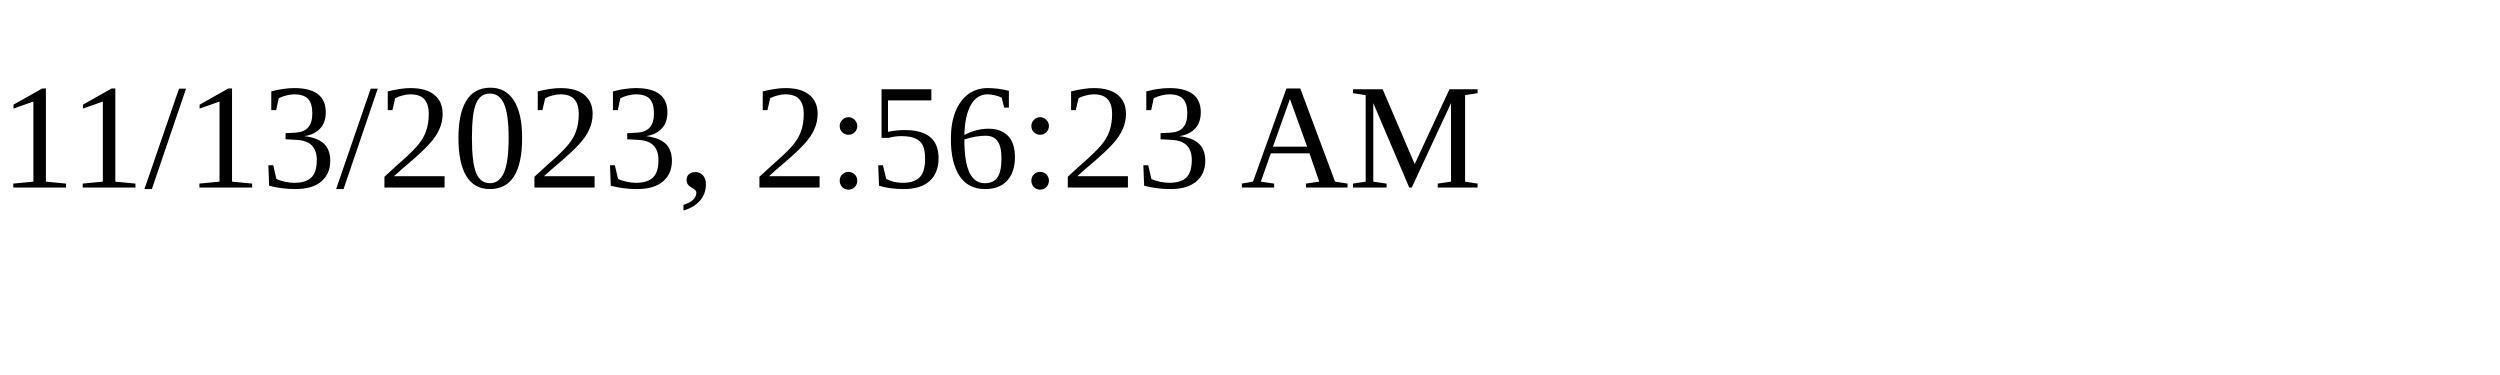
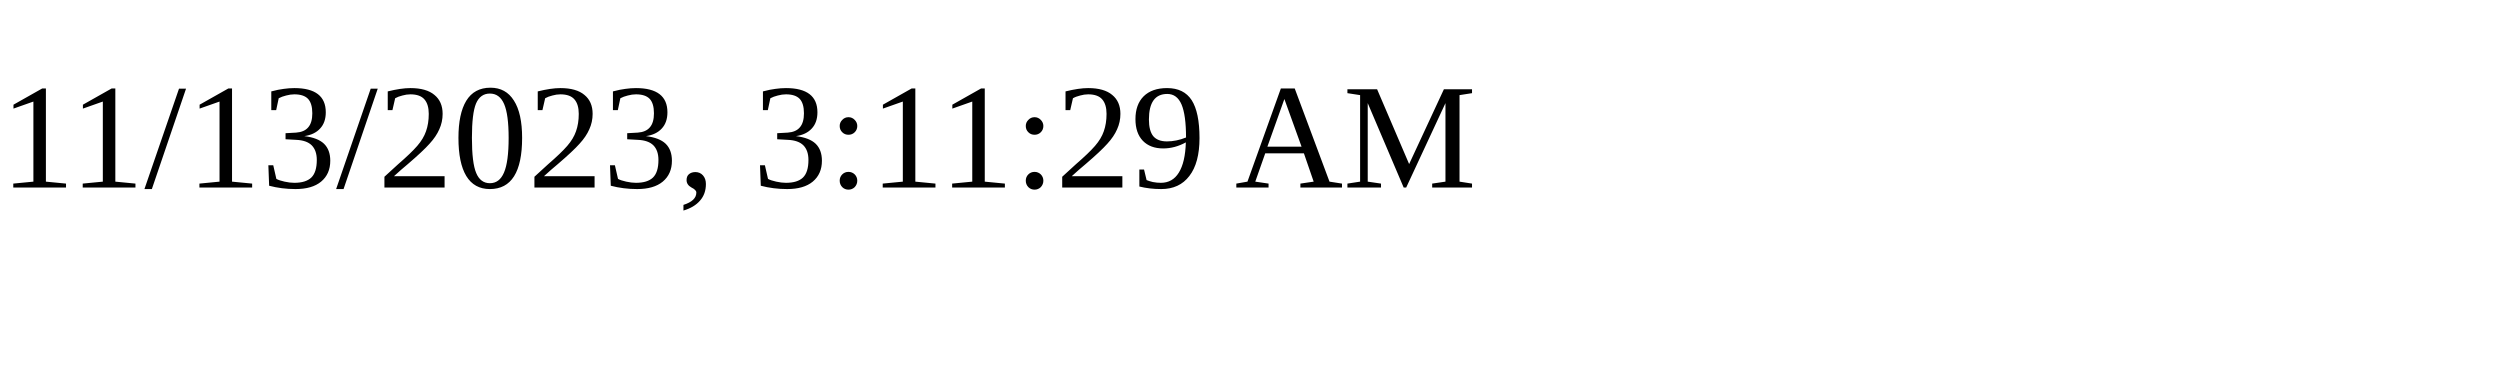
<svg xmlns="http://www.w3.org/2000/svg" height="30" width="200">
-   <text x="0" y="15">11/13/2023, 2:56:23 AM</text>
+   <text x="0" y="15">11/13/2023, 3:11:29 AM</text>
</svg>
